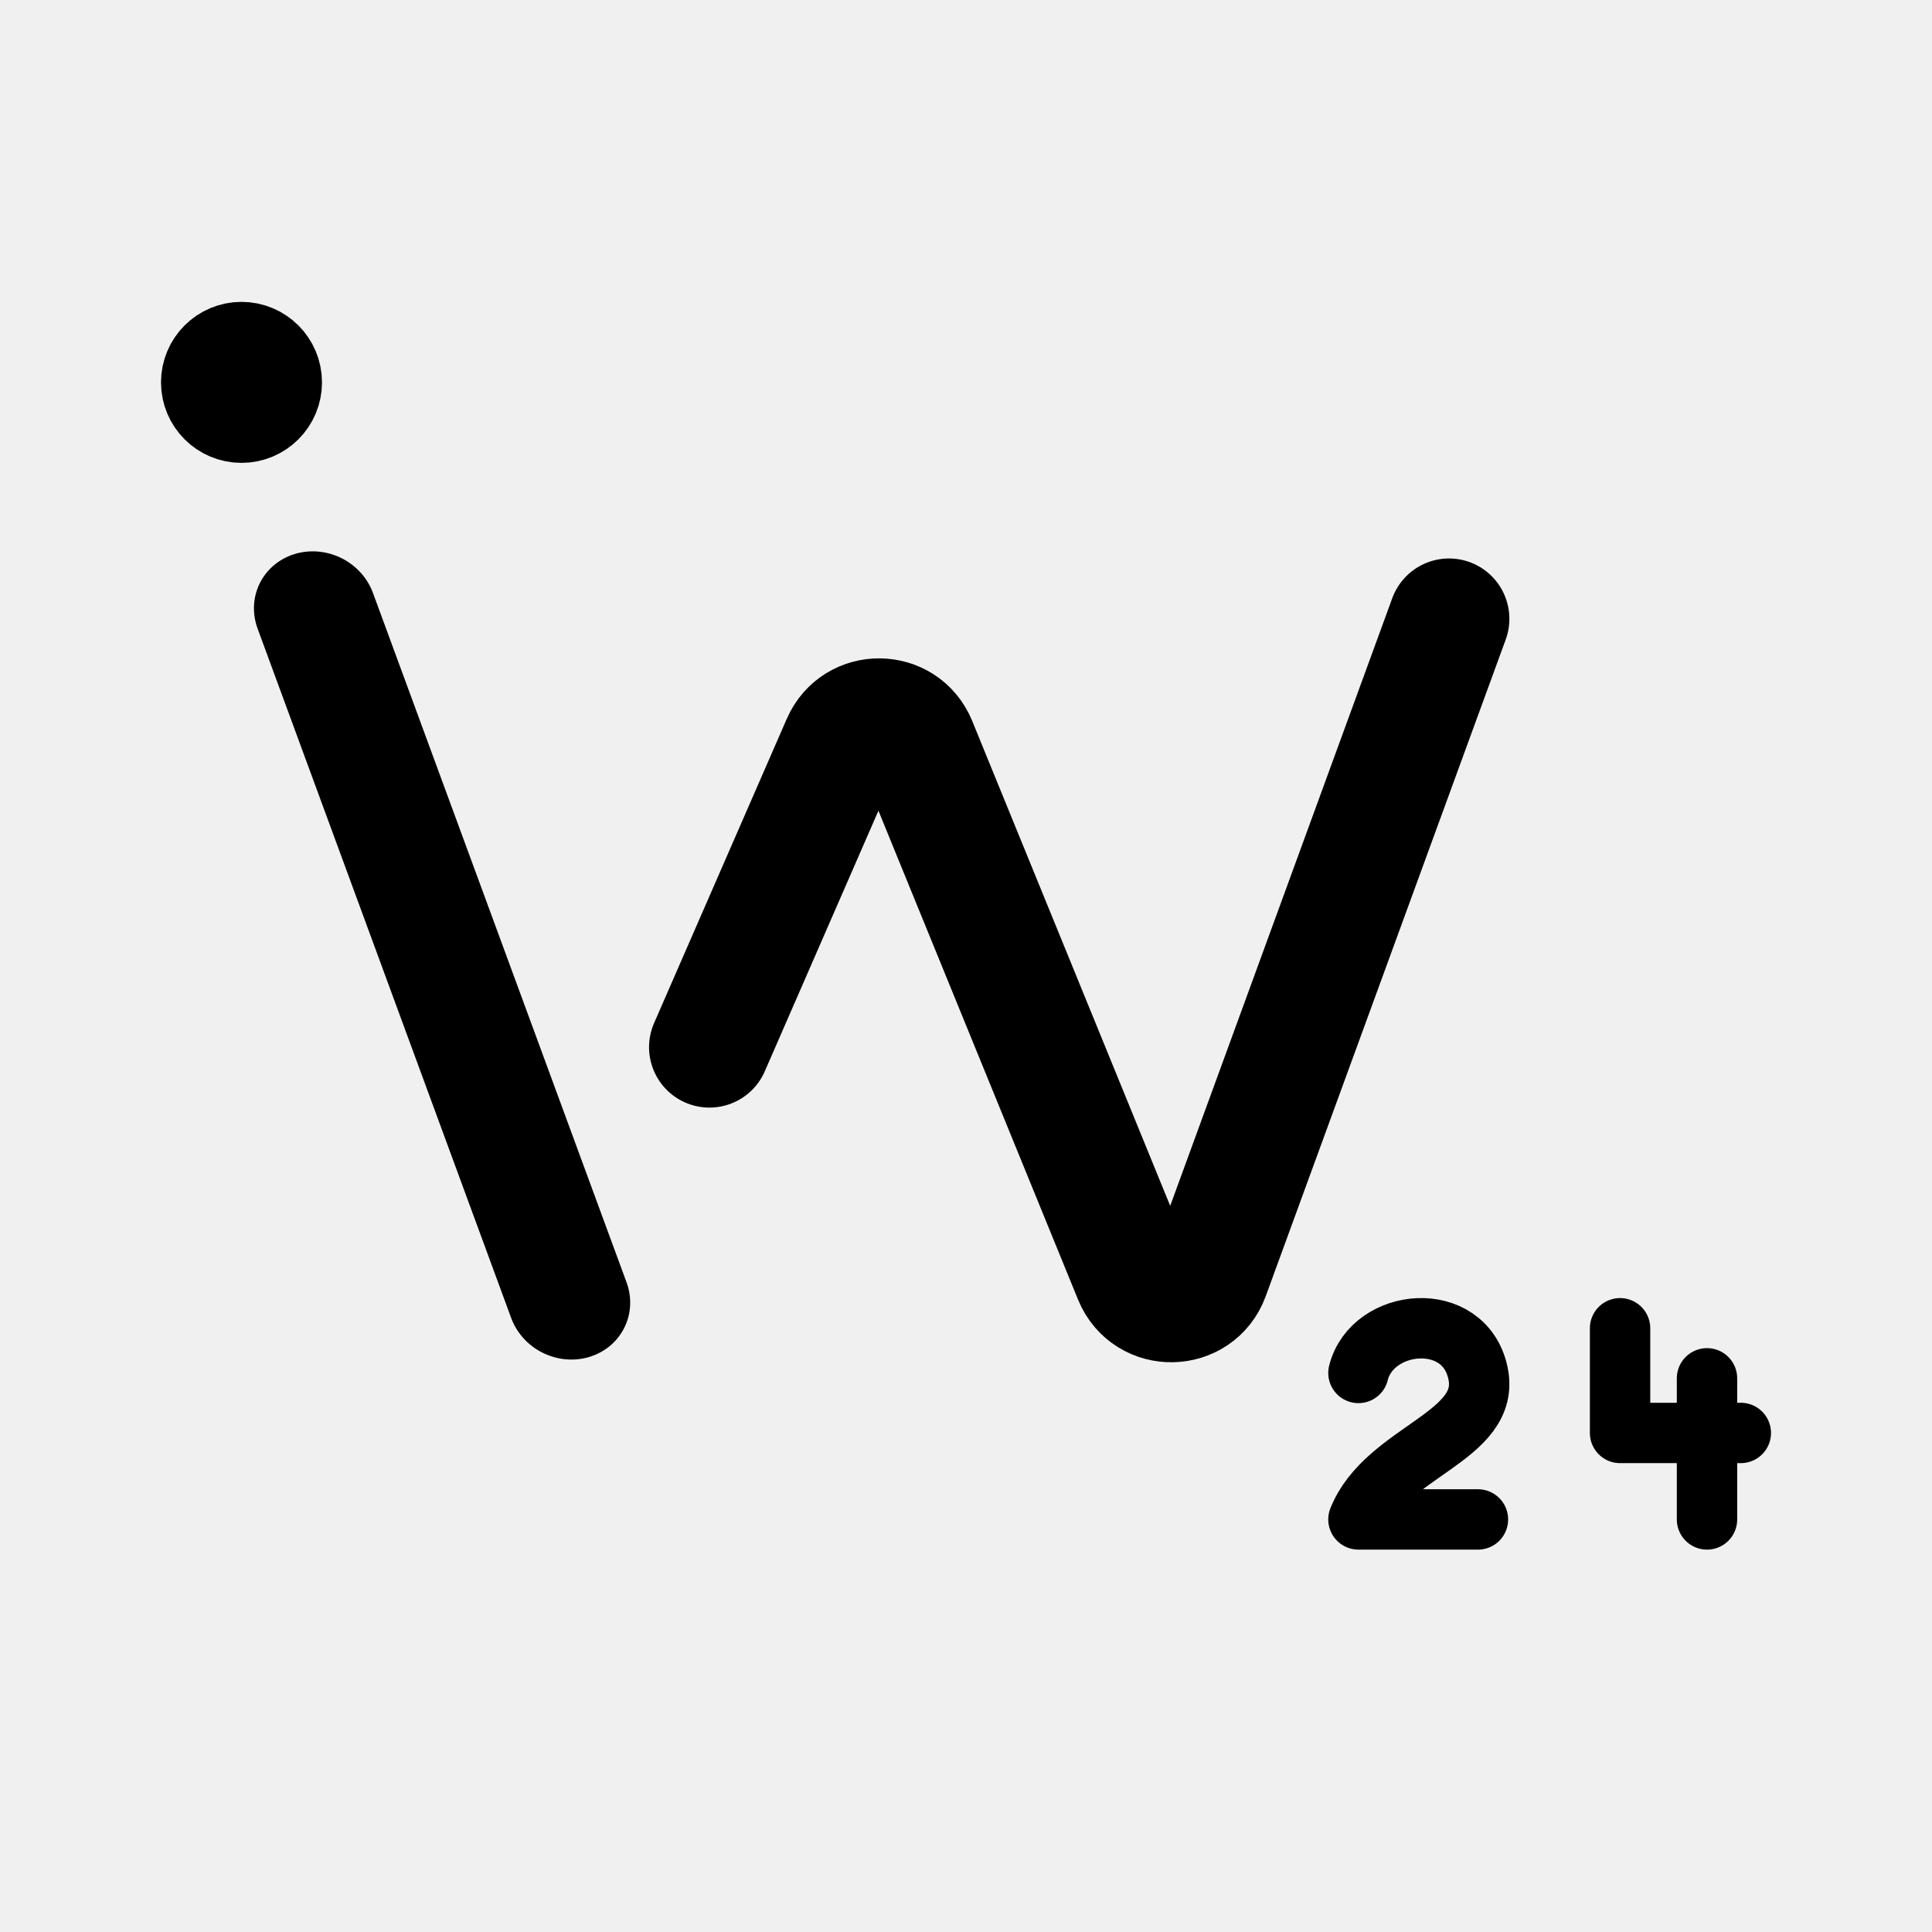
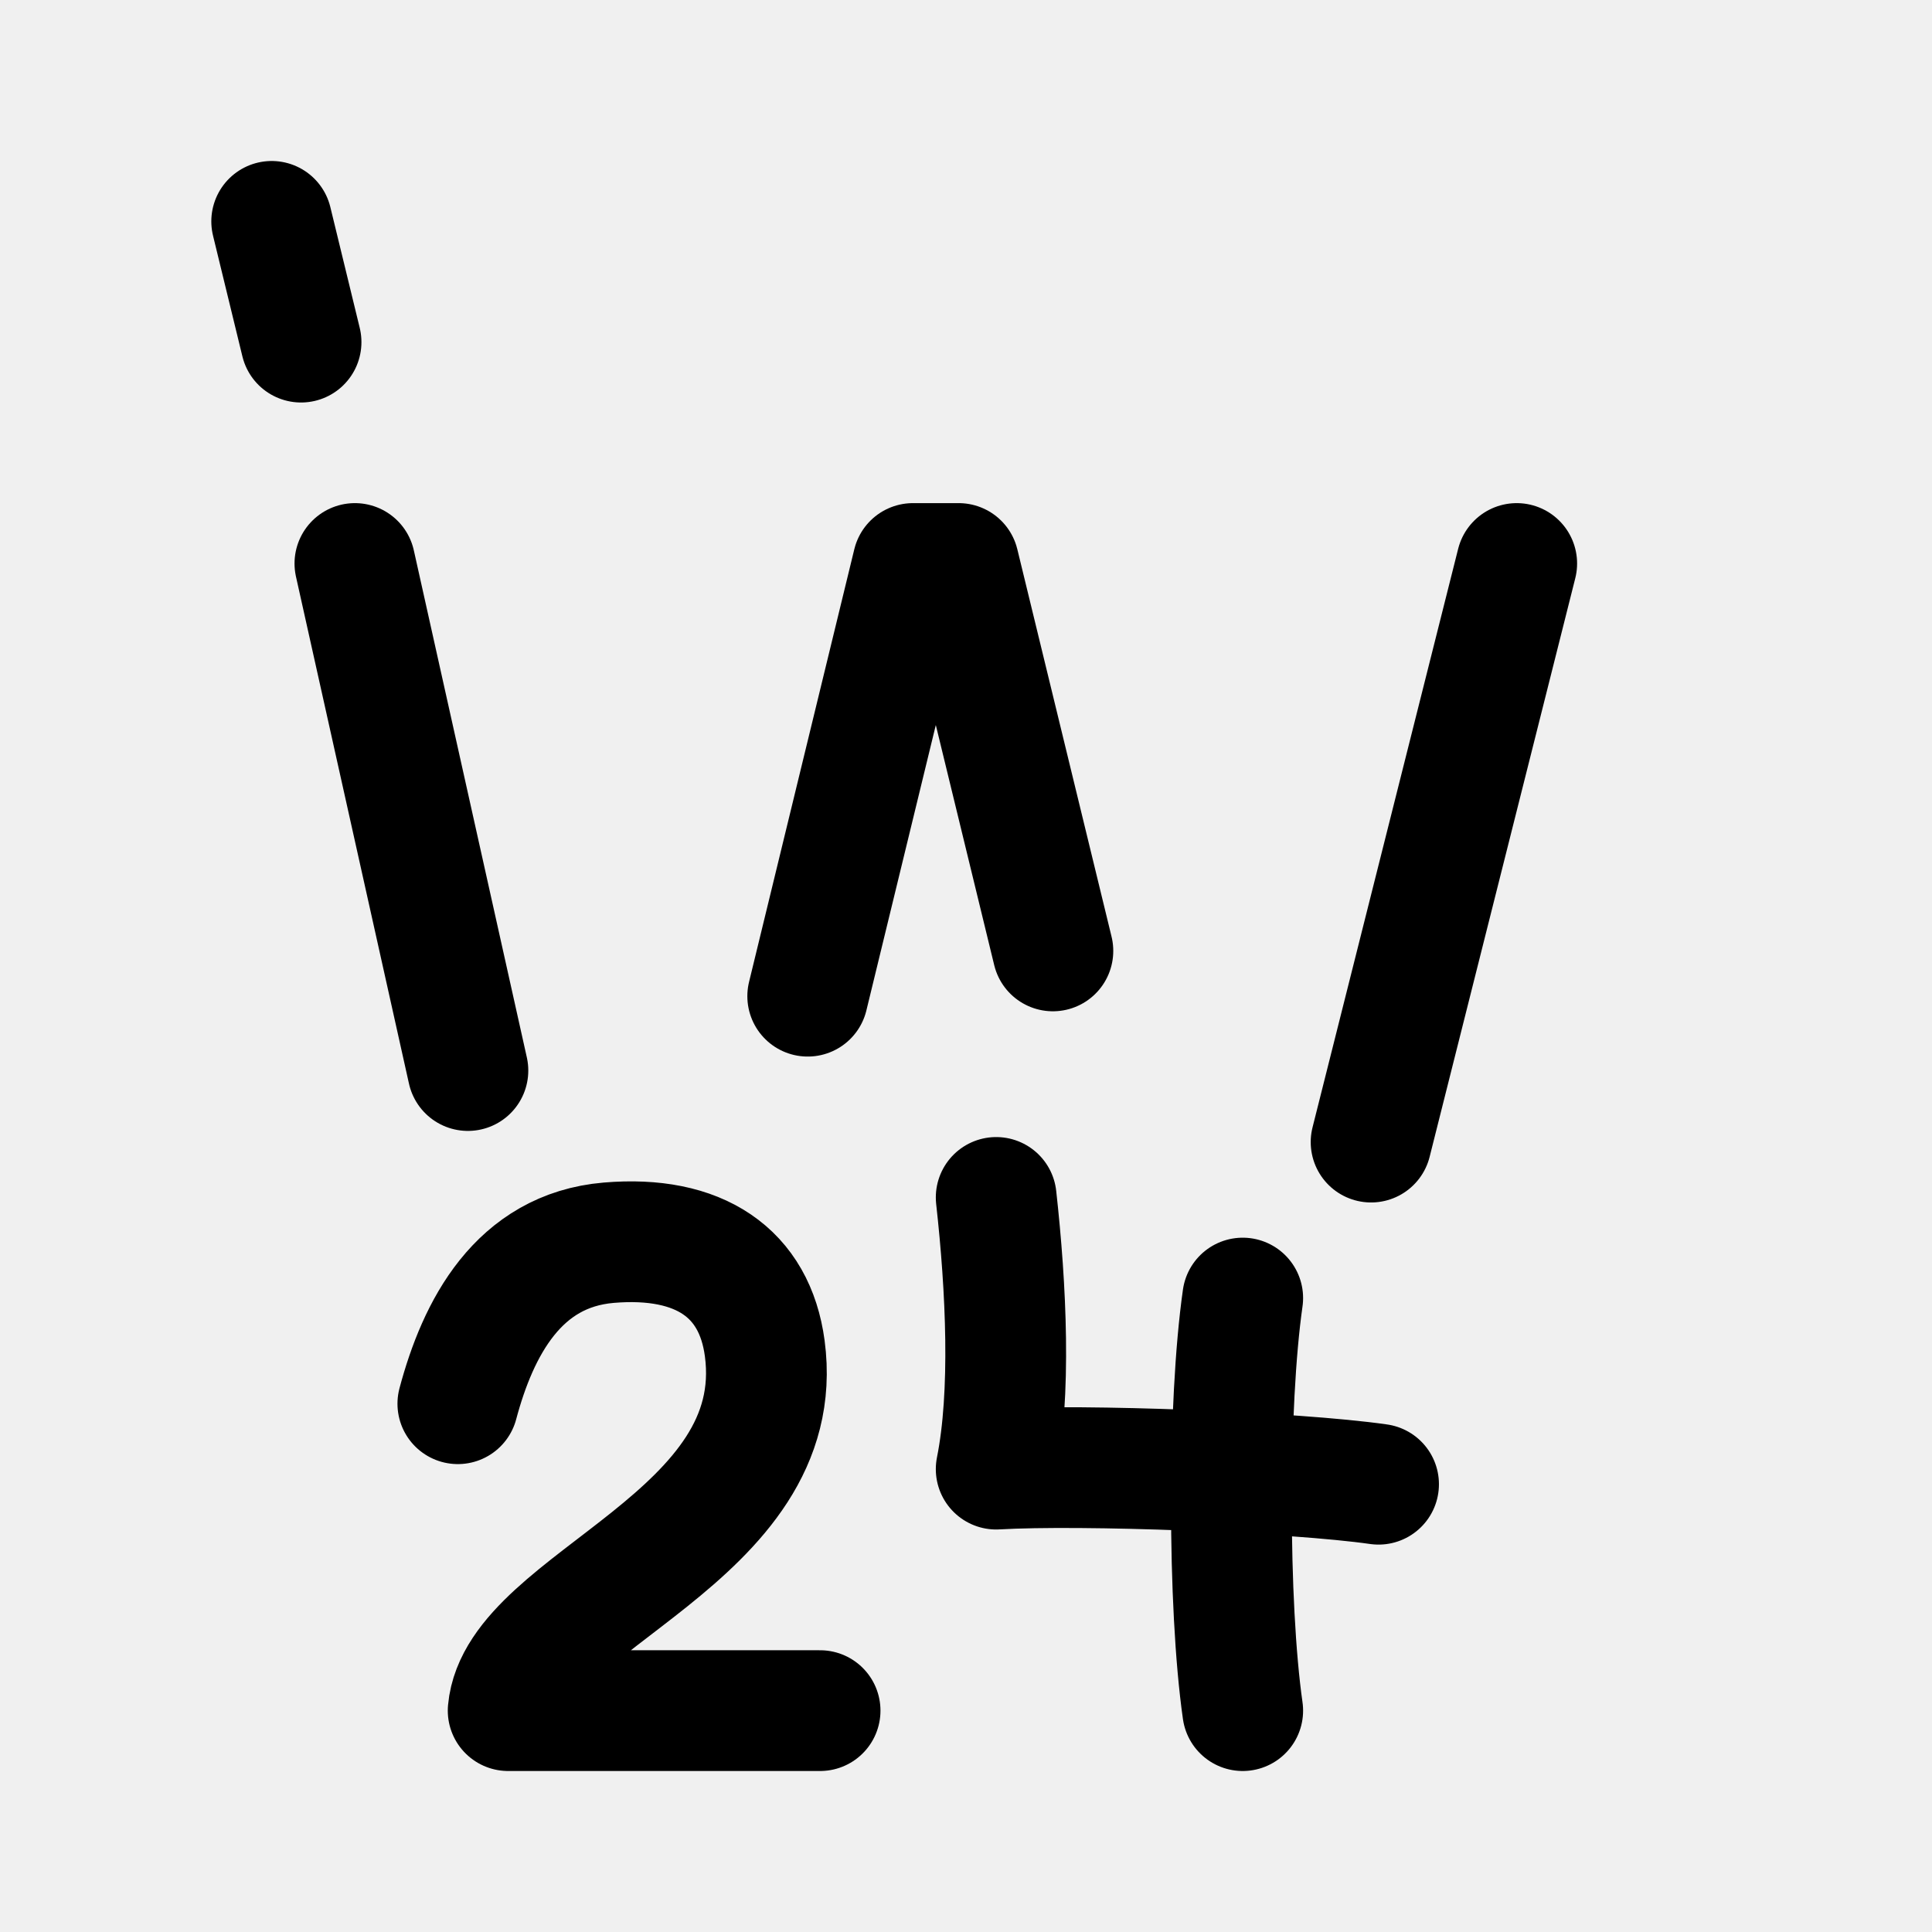
<svg xmlns="http://www.w3.org/2000/svg" width="192" height="192" fill="none">
-   <g clip-path="url(#icon__a)" stroke="#000" stroke-linecap="round">
-     <path transform="matrix(.34522 .93852 -.95532 .29557 23.528 56.838)" stroke-width="12" d="M6-6h73" />
-     <path d="m70.502 104.071 13.19-30.243c1.415-3.243 6.033-3.188 7.37.087l21.631 52.977c1.382 3.384 6.205 3.294 7.46-.139L144 61.5" stroke-width="12" stroke-linejoin="round" />
-     <circle cx="24" cy="38" r="4" stroke-width="8" stroke-linejoin="round" />
-     <path d="M135 136.442c1.37-5.459 10.507-6.369 11.877 0 1.371 6.369-9.136 7.734-11.877 14.558h11.877M161 132v10.405h8.64m3.36 0h-3.36m0 0v-5.429V151" stroke-width="6" stroke-linejoin="round" />
-   </g>
-   <defs>
-     <clipPath id="icon__a">
-       <path fill="#fff" d="M0 0h192v192H0z" />
-     </clipPath>
-   </defs>
+   <path d="m27 22 2.919 12m5.351 22 11.23 50.389M80.27 99l10.46-43h4.54l9.365 38.5M150.73 56l-14.473 57.5m-90.757 26c2-7.5 5.996-15.239 15-16 9.004-.761 14.5 3 15.5 10.5 2.516 18.872-24.5 25-25.5 36h31M99 119c1 9 1.5 19.5 0 27 8.5-.5 29.571.295 38 1.5M123.5 129c-1.5 10.5-1.5 30.5 0 41" stroke="#000" stroke-width="12" stroke-linecap="round" stroke-linejoin="round" />
</svg>
